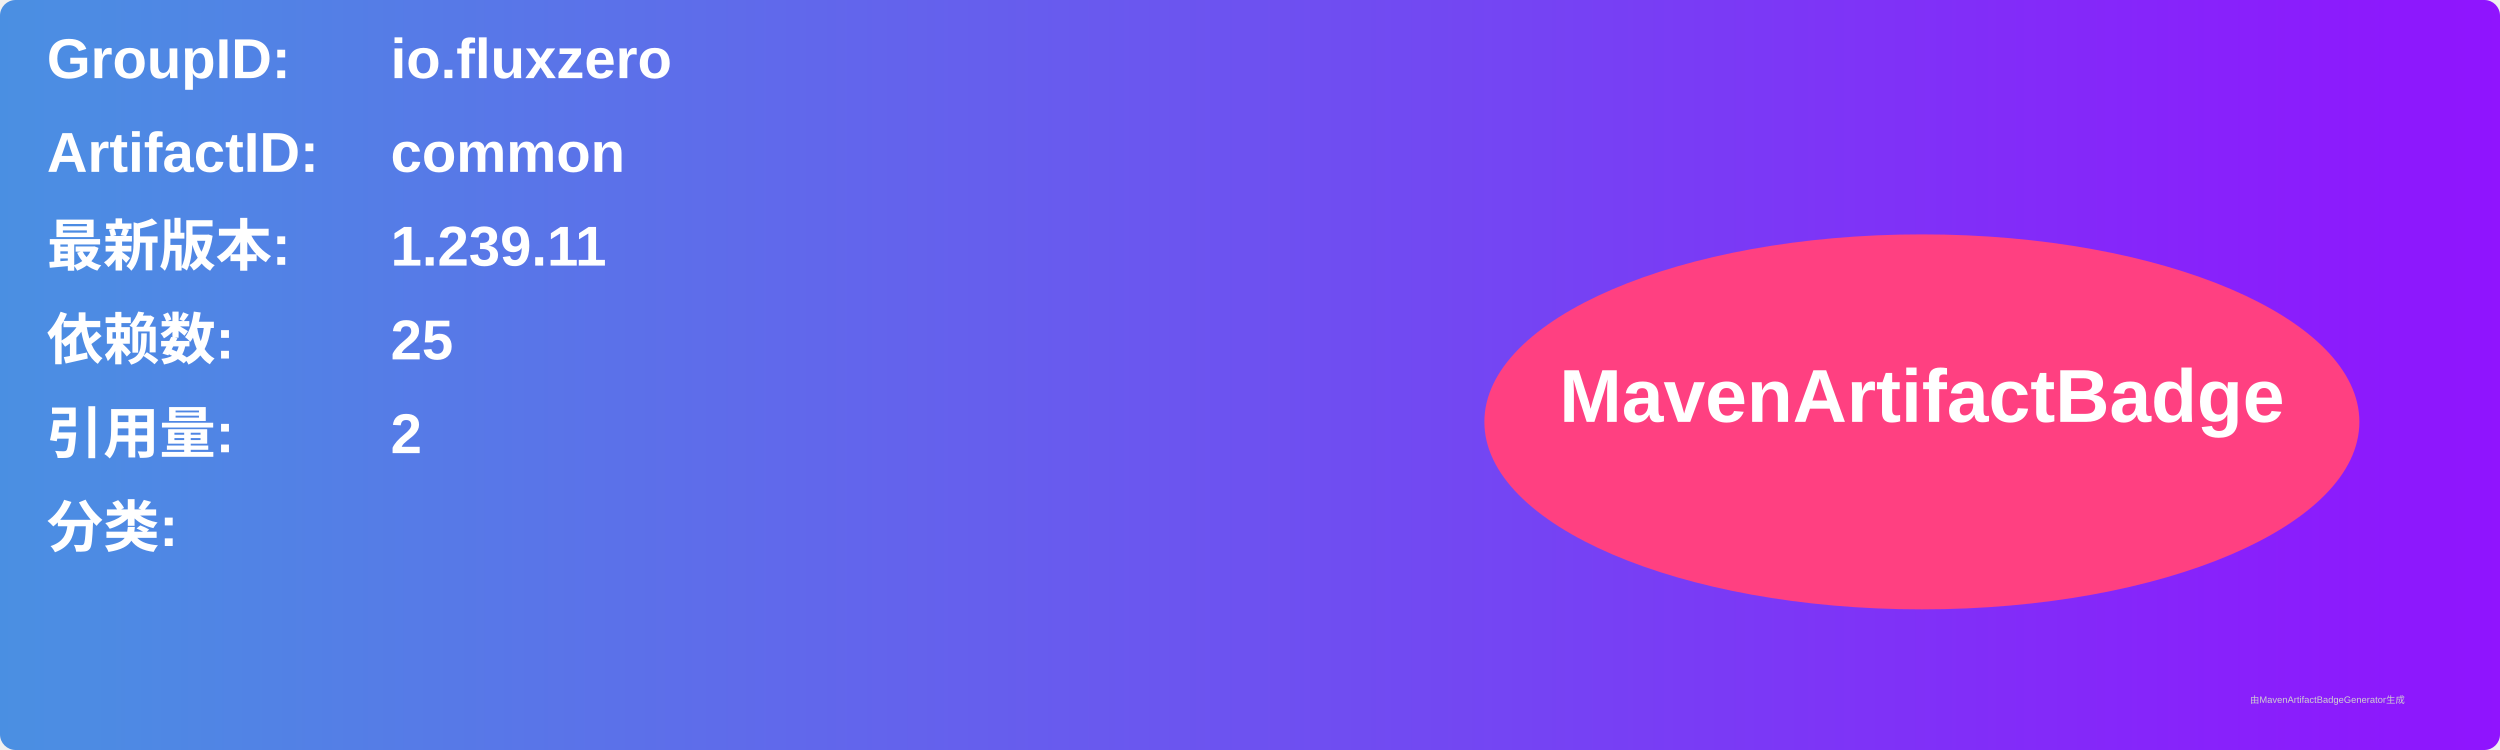
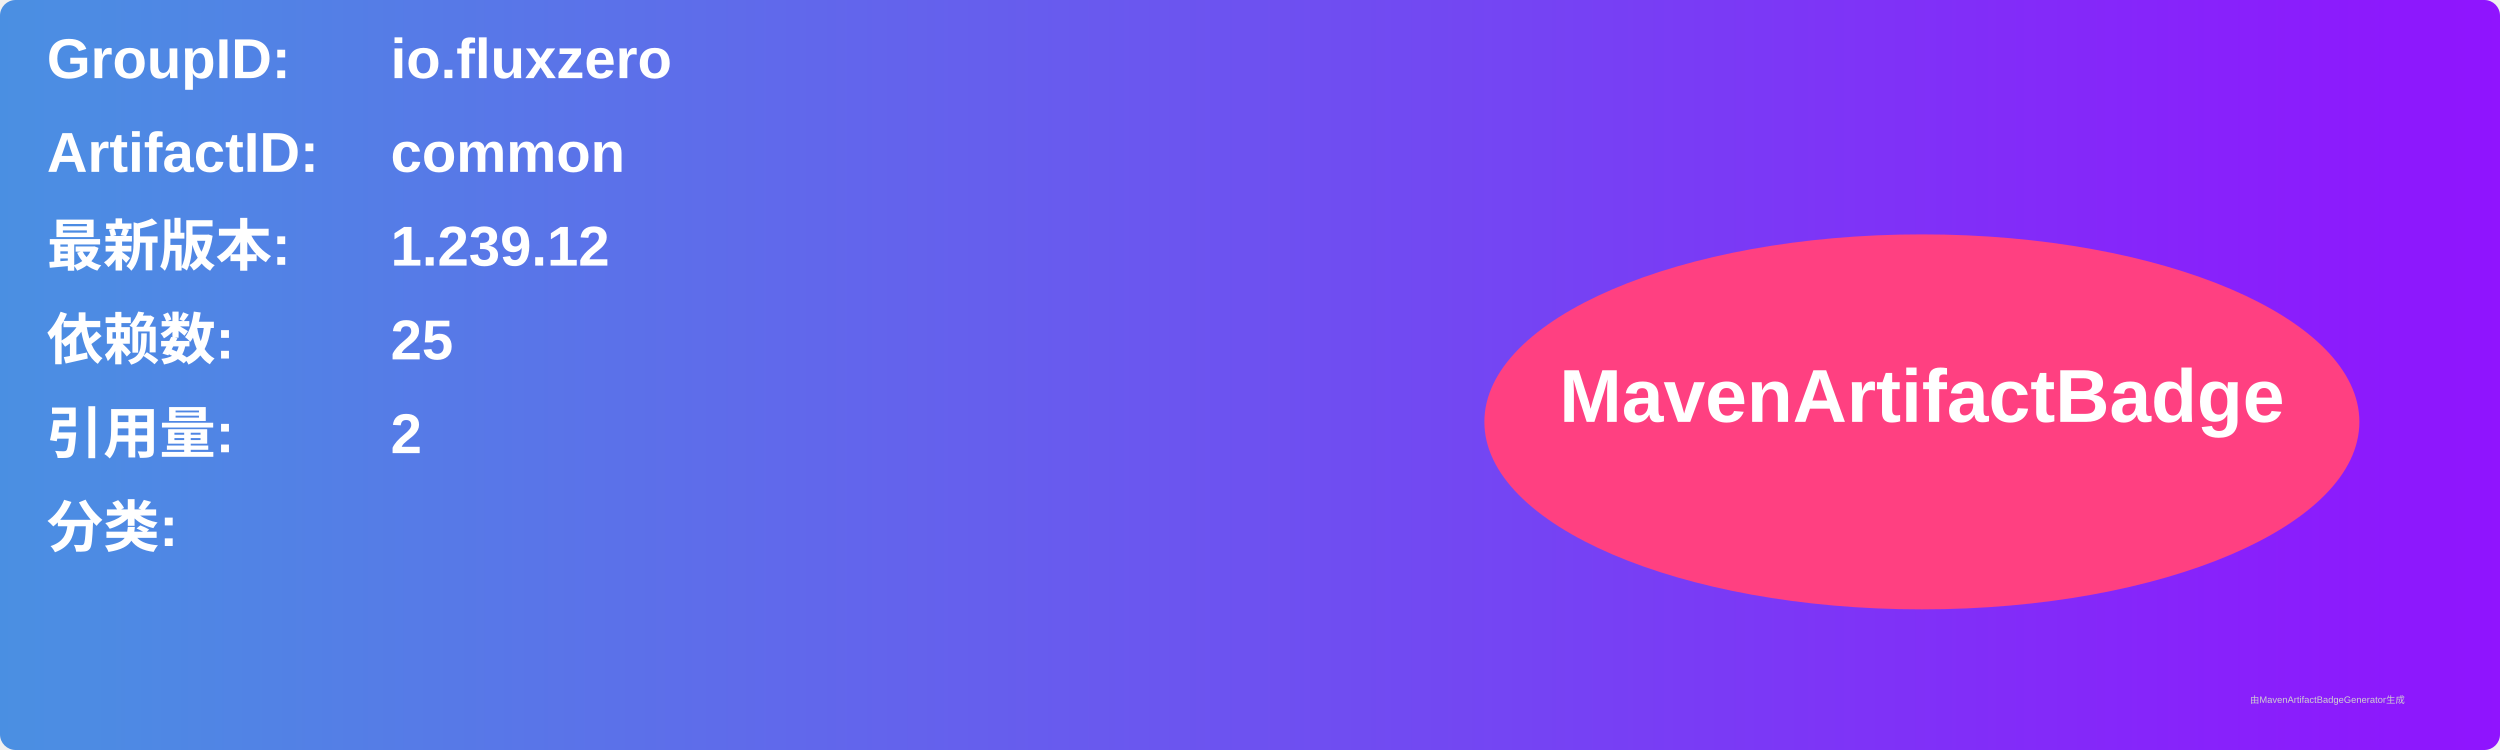
<svg xmlns="http://www.w3.org/2000/svg" width="800" height="240" viewBox="0 0 800 240">
  <linearGradient id="grad" x1="0%" y1="0%" x2="100%" y2="0%">
    <stop offset="0%" stop-color="#4a90e2" />
    <stop offset="100%" stop-color="#9013fe" />
  </linearGradient>
  <rect width="100%" height="100%" rx="5" ry="5" fill="url(#grad)" />
  <g transform="translate(15, 15)">
    <text x="0" y="10" font-family="Arial" font-size="18" fill="white" font-weight="bold" width="260">GroupID:</text>
    <text x="110" y="10" font-family="Arial" font-size="18" fill="white" font-weight="bold" width="460">io.fluxzero</text>
    <text x="0" y="40" font-family="Arial" font-size="18" fill="white" font-weight="bold" width="260">ArtifactID:</text>
    <text x="110" y="40" font-family="Arial" font-size="18" fill="white" font-weight="bold" width="460">common</text>
    <text x="0" y="70" font-family="Arial" font-size="18" fill="white" font-weight="bold">最新版本:</text>
    <text x="110" y="70" font-family="Arial" font-size="18" fill="white" font-weight="bold">
-       <tspan font-weight="bold">1.239.11</tspan>
+       <tspan font-weight="bold">1.239.12</tspan>
    </text>
    <text x="0" y="100" font-family="Arial" font-size="18" fill="white" font-weight="bold">依赖数: </text>
    <text x="110" y="100" font-family="Arial" font-size="18" fill="white">
      <tspan font-weight="bold">25</tspan>
    </text>
    <text x="0" y="130" font-family="Arial" font-size="18" fill="white" font-weight="bold">引用量: </text>
    <text x="110" y="130" font-family="Arial" font-size="18" fill="white">
      <tspan font-weight="bold">2</tspan>
    </text>
    <text x="0" y="160" font-family="Arial" font-size="18" fill="white" font-weight="bold">分类:</text>
    <text x="10" y="190" font-family="Arial" font-size="10" fill="white">
      <tspan font-weight="bold" />
    </text>
    <ellipse cx="600" cy="120" rx="140" ry="60" fill="#ff4081" />
    <text x="600" y="120" text-anchor="middle" font-family="Arial" font-size="24" fill="white" font-weight="bold">MavenArtifactBadge</text>
  </g>
  <text x="720" y="225" font-family="Arial" font-size="3" fill="#d0d0d0">由MavenArtifactBadgeGenerator生成</text>
</svg>
